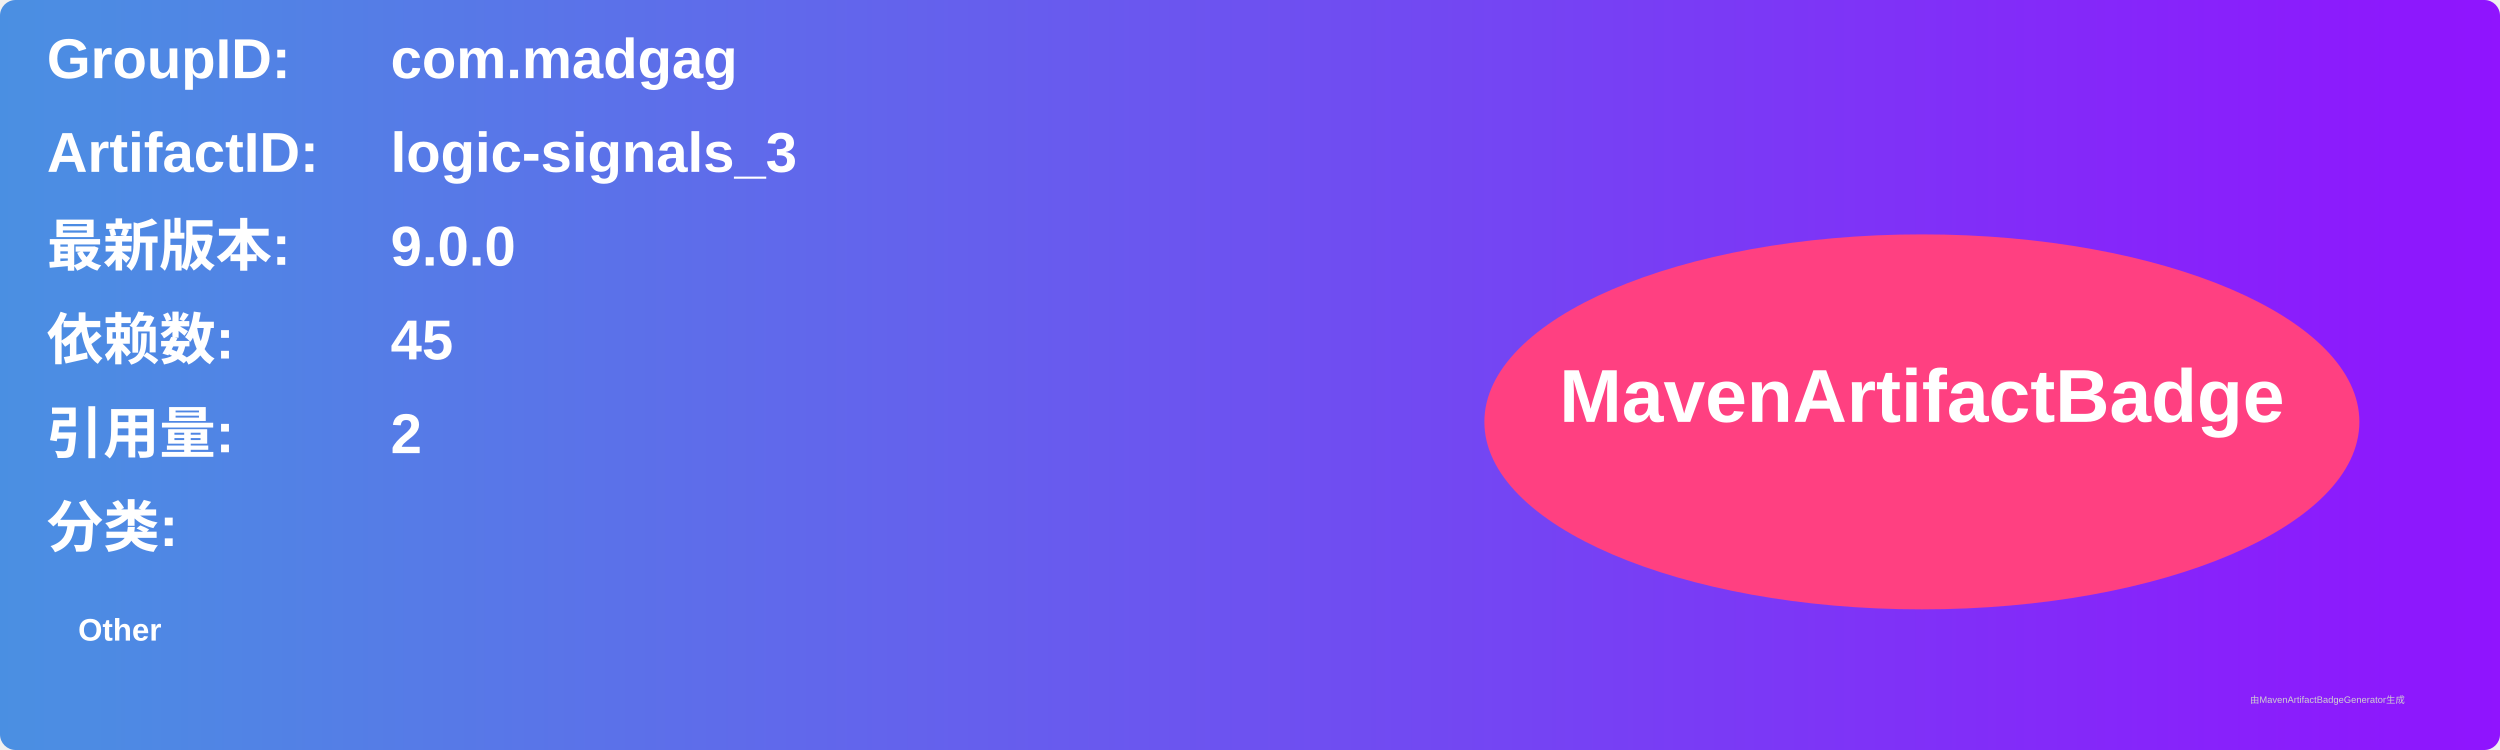
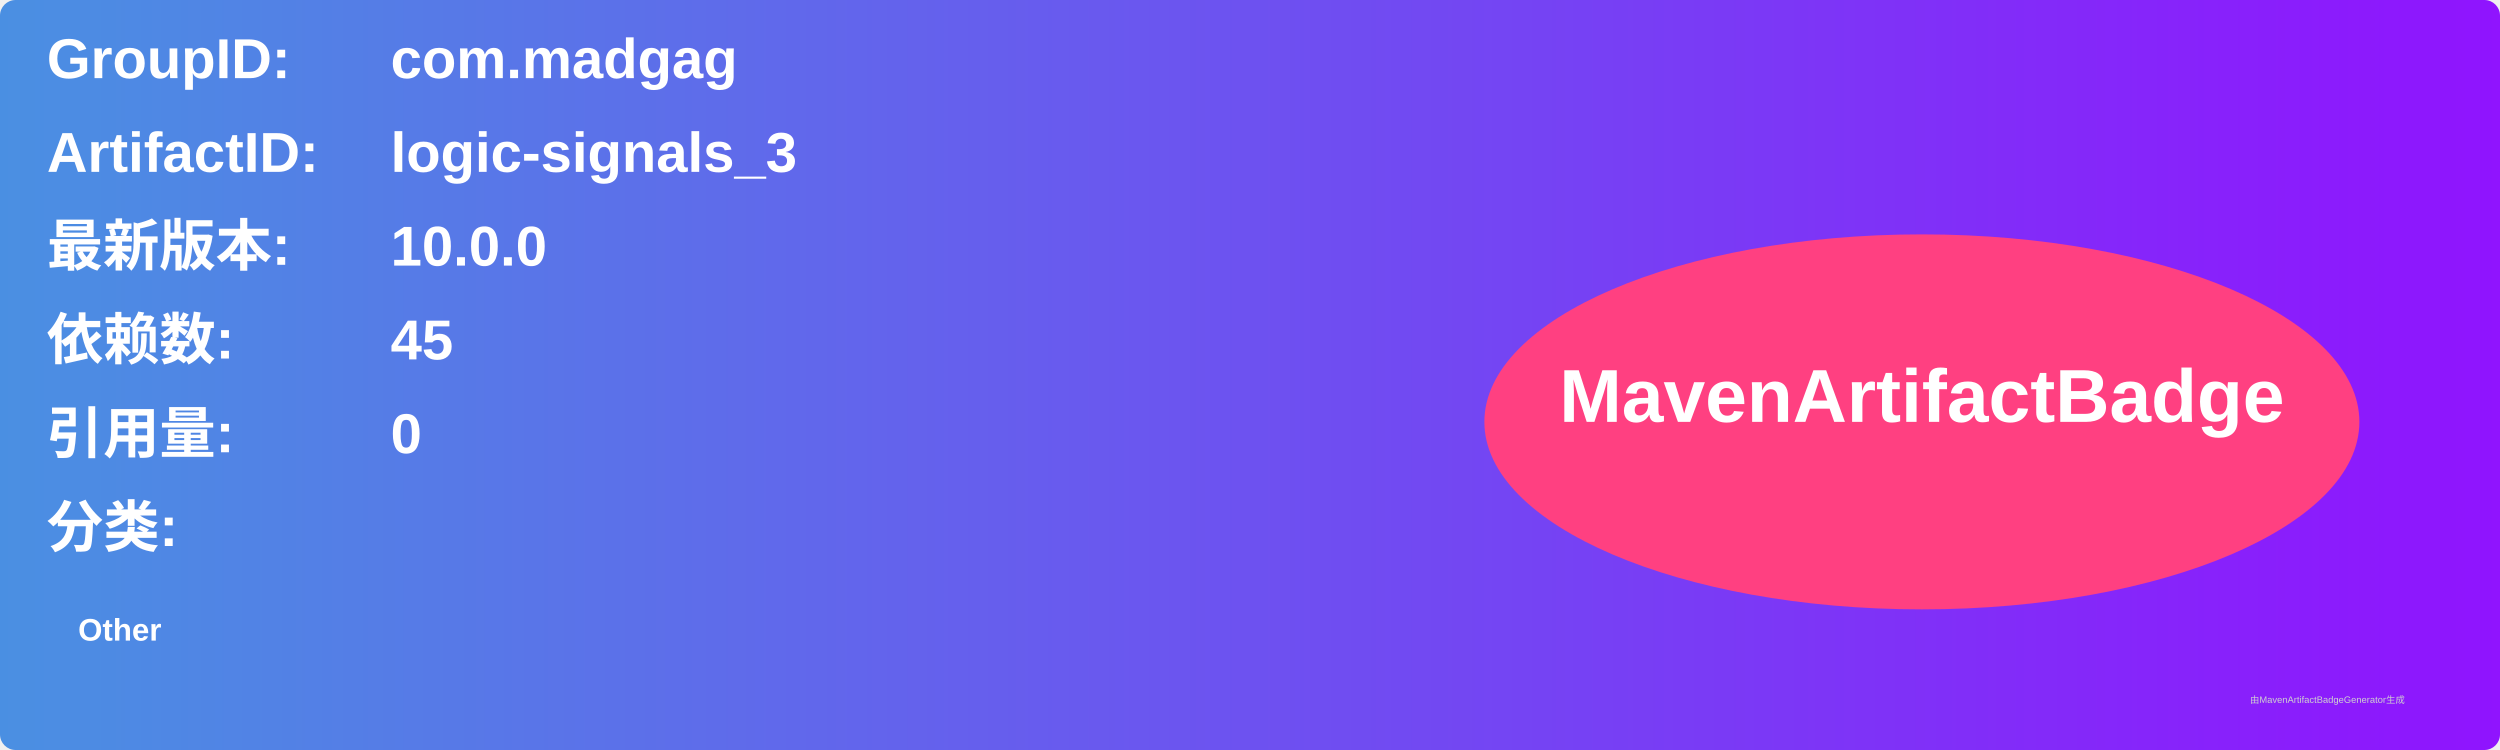
<svg xmlns="http://www.w3.org/2000/svg" width="800" height="240" viewBox="0 0 800 240">
  <linearGradient id="grad" x1="0%" y1="0%" x2="100%" y2="0%">
    <stop offset="0%" stop-color="#4a90e2" />
    <stop offset="100%" stop-color="#9013fe" />
  </linearGradient>
  <rect width="100%" height="100%" rx="5" ry="5" fill="url(#grad)" />
  <g transform="translate(15, 15)">
    <text x="0" y="10" font-family="Arial" font-size="18" fill="white" font-weight="bold" width="260">GroupID:</text>
    <text x="110" y="10" font-family="Arial" font-size="18" fill="white" font-weight="bold" width="460">com.madgag</text>
    <text x="0" y="40" font-family="Arial" font-size="18" fill="white" font-weight="bold" width="260">ArtifactID:</text>
    <text x="110" y="40" font-family="Arial" font-size="18" fill="white" font-weight="bold" width="460">logic-signals_3</text>
    <text x="0" y="70" font-family="Arial" font-size="18" fill="white" font-weight="bold">最新版本:</text>
    <text x="110" y="70" font-family="Arial" font-size="18" fill="white" font-weight="bold">
-       <tspan font-weight="bold">9.0.0</tspan>
+       <tspan font-weight="bold">10.0.0</tspan>
    </text>
    <text x="0" y="100" font-family="Arial" font-size="18" fill="white" font-weight="bold">依赖数: </text>
    <text x="110" y="100" font-family="Arial" font-size="18" fill="white">
      <tspan font-weight="bold">45</tspan>
    </text>
    <text x="0" y="130" font-family="Arial" font-size="18" fill="white" font-weight="bold">引用量: </text>
    <text x="110" y="130" font-family="Arial" font-size="18" fill="white">
-       <tspan font-weight="bold">2</tspan>
+       <tspan font-weight="bold">0</tspan>
    </text>
    <text x="0" y="160" font-family="Arial" font-size="18" fill="white" font-weight="bold">分类:</text>
    <text x="10" y="190" font-family="Arial" font-size="10" fill="white">
      <tspan font-weight="bold">Other</tspan>
    </text>
    <ellipse cx="600" cy="120" rx="140" ry="60" fill="#ff4081" />
    <text x="600" y="120" text-anchor="middle" font-family="Arial" font-size="24" fill="white" font-weight="bold">MavenArtifactBadge</text>
  </g>
  <text x="720" y="225" font-family="Arial" font-size="3" fill="#d0d0d0">由MavenArtifactBadgeGenerator生成</text>
</svg>
